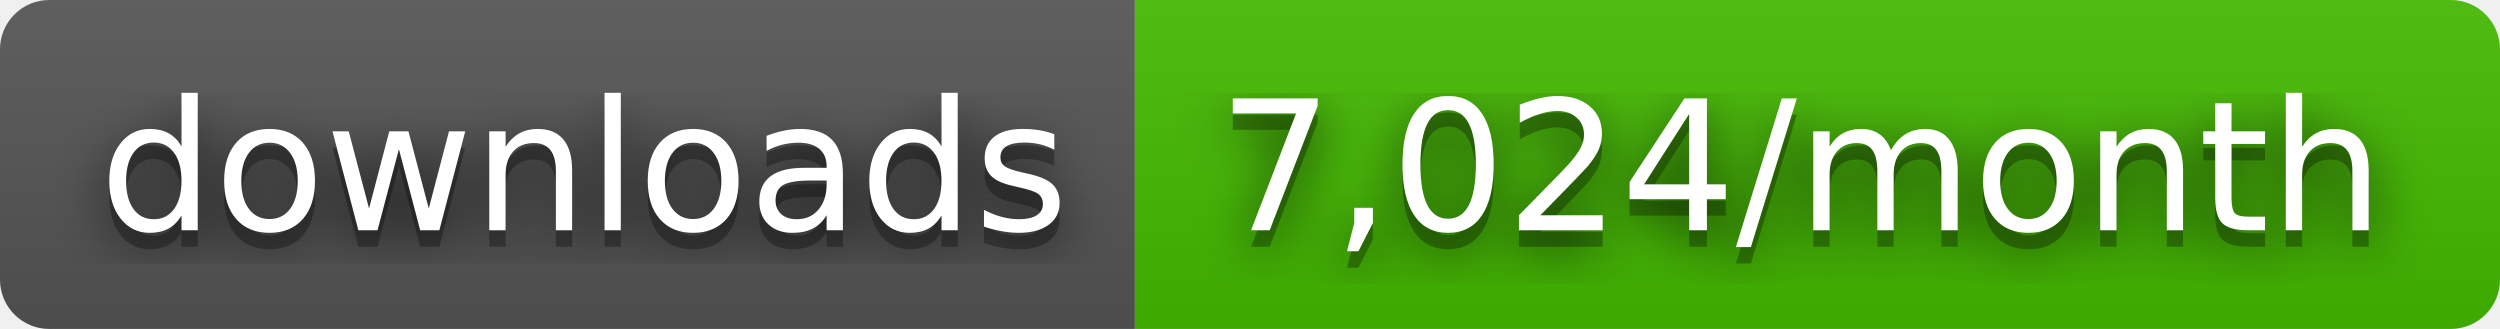
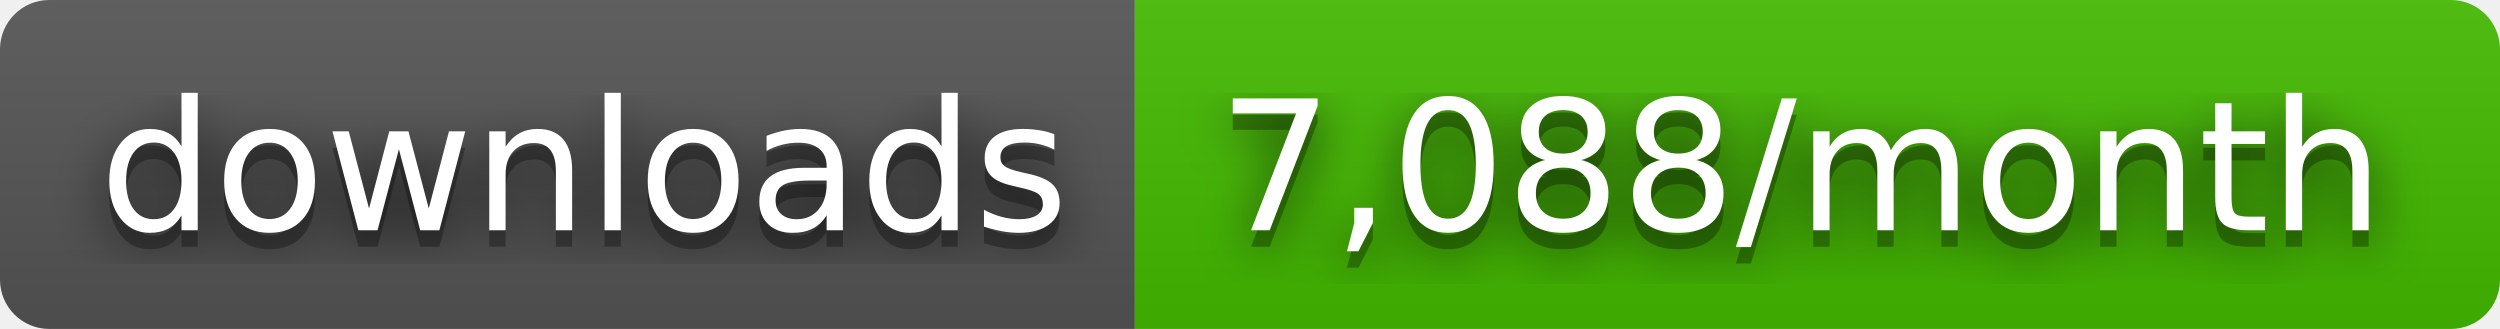
- <svg xmlns="http://www.w3.org/2000/svg" width="152" height="20" role="img" aria-label="downloads: 7,024/month">
+ <svg xmlns="http://www.w3.org/2000/svg" width="152" height="20" role="img" aria-label="downloads: 7,088/month">
  <filter id="blur">
    <feGaussianBlur stdDeviation="16" />
  </filter>
  <linearGradient id="s" x2="0" y2="100%">
    <stop offset="0" stop-color="#bbb" stop-opacity=".1" />
    <stop offset="1" stop-opacity=".1" />
  </linearGradient>
  <clipPath id="r">
    <rect width="152" height="20" rx="3" />
  </clipPath>
  <g clip-path="url(#r)">
    <rect width="69" height="20" fill="#555" />
    <rect x="69" width="83" height="20" fill="#4b0" />
    <rect width="152" height="20" fill="url(#s)" />
  </g>
  <g fill="#fff" text-anchor="middle" font-family="Verdana,Geneva,DejaVu Sans,sans-serif" text-rendering="geometricPrecision" font-size="110">
    <g transform="scale(.1)">
      <g aria-hidden="true" fill="#010101">
        <text x="355" y="150" fill-opacity=".8" filter="url(#blur)" textLength="590">downloads</text>
        <text x="355" y="150" fill-opacity=".3" textLength="590">downloads</text>
      </g>
      <text x="355" y="140" textLength="590">downloads</text>
    </g>
    <g transform="scale(.1)">
      <g aria-hidden="true" fill="#010101">
-         <text x="1095" y="150" fill-opacity=".8" filter="url(#blur)" textLength="730">7,024/month</text>
-         <text x="1095" y="150" fill-opacity=".3" textLength="730">7,024/month</text>
+         <text x="1095" y="150" fill-opacity=".8" filter="url(#blur)" textLength="730">7,088/month</text>
+         <text x="1095" y="150" fill-opacity=".3" textLength="730">7,088/month</text>
      </g>
-       <text x="1095" y="140" textLength="730">7,024/month</text>
+       <text x="1095" y="140" textLength="730">7,088/month</text>
    </g>
  </g>
</svg>
